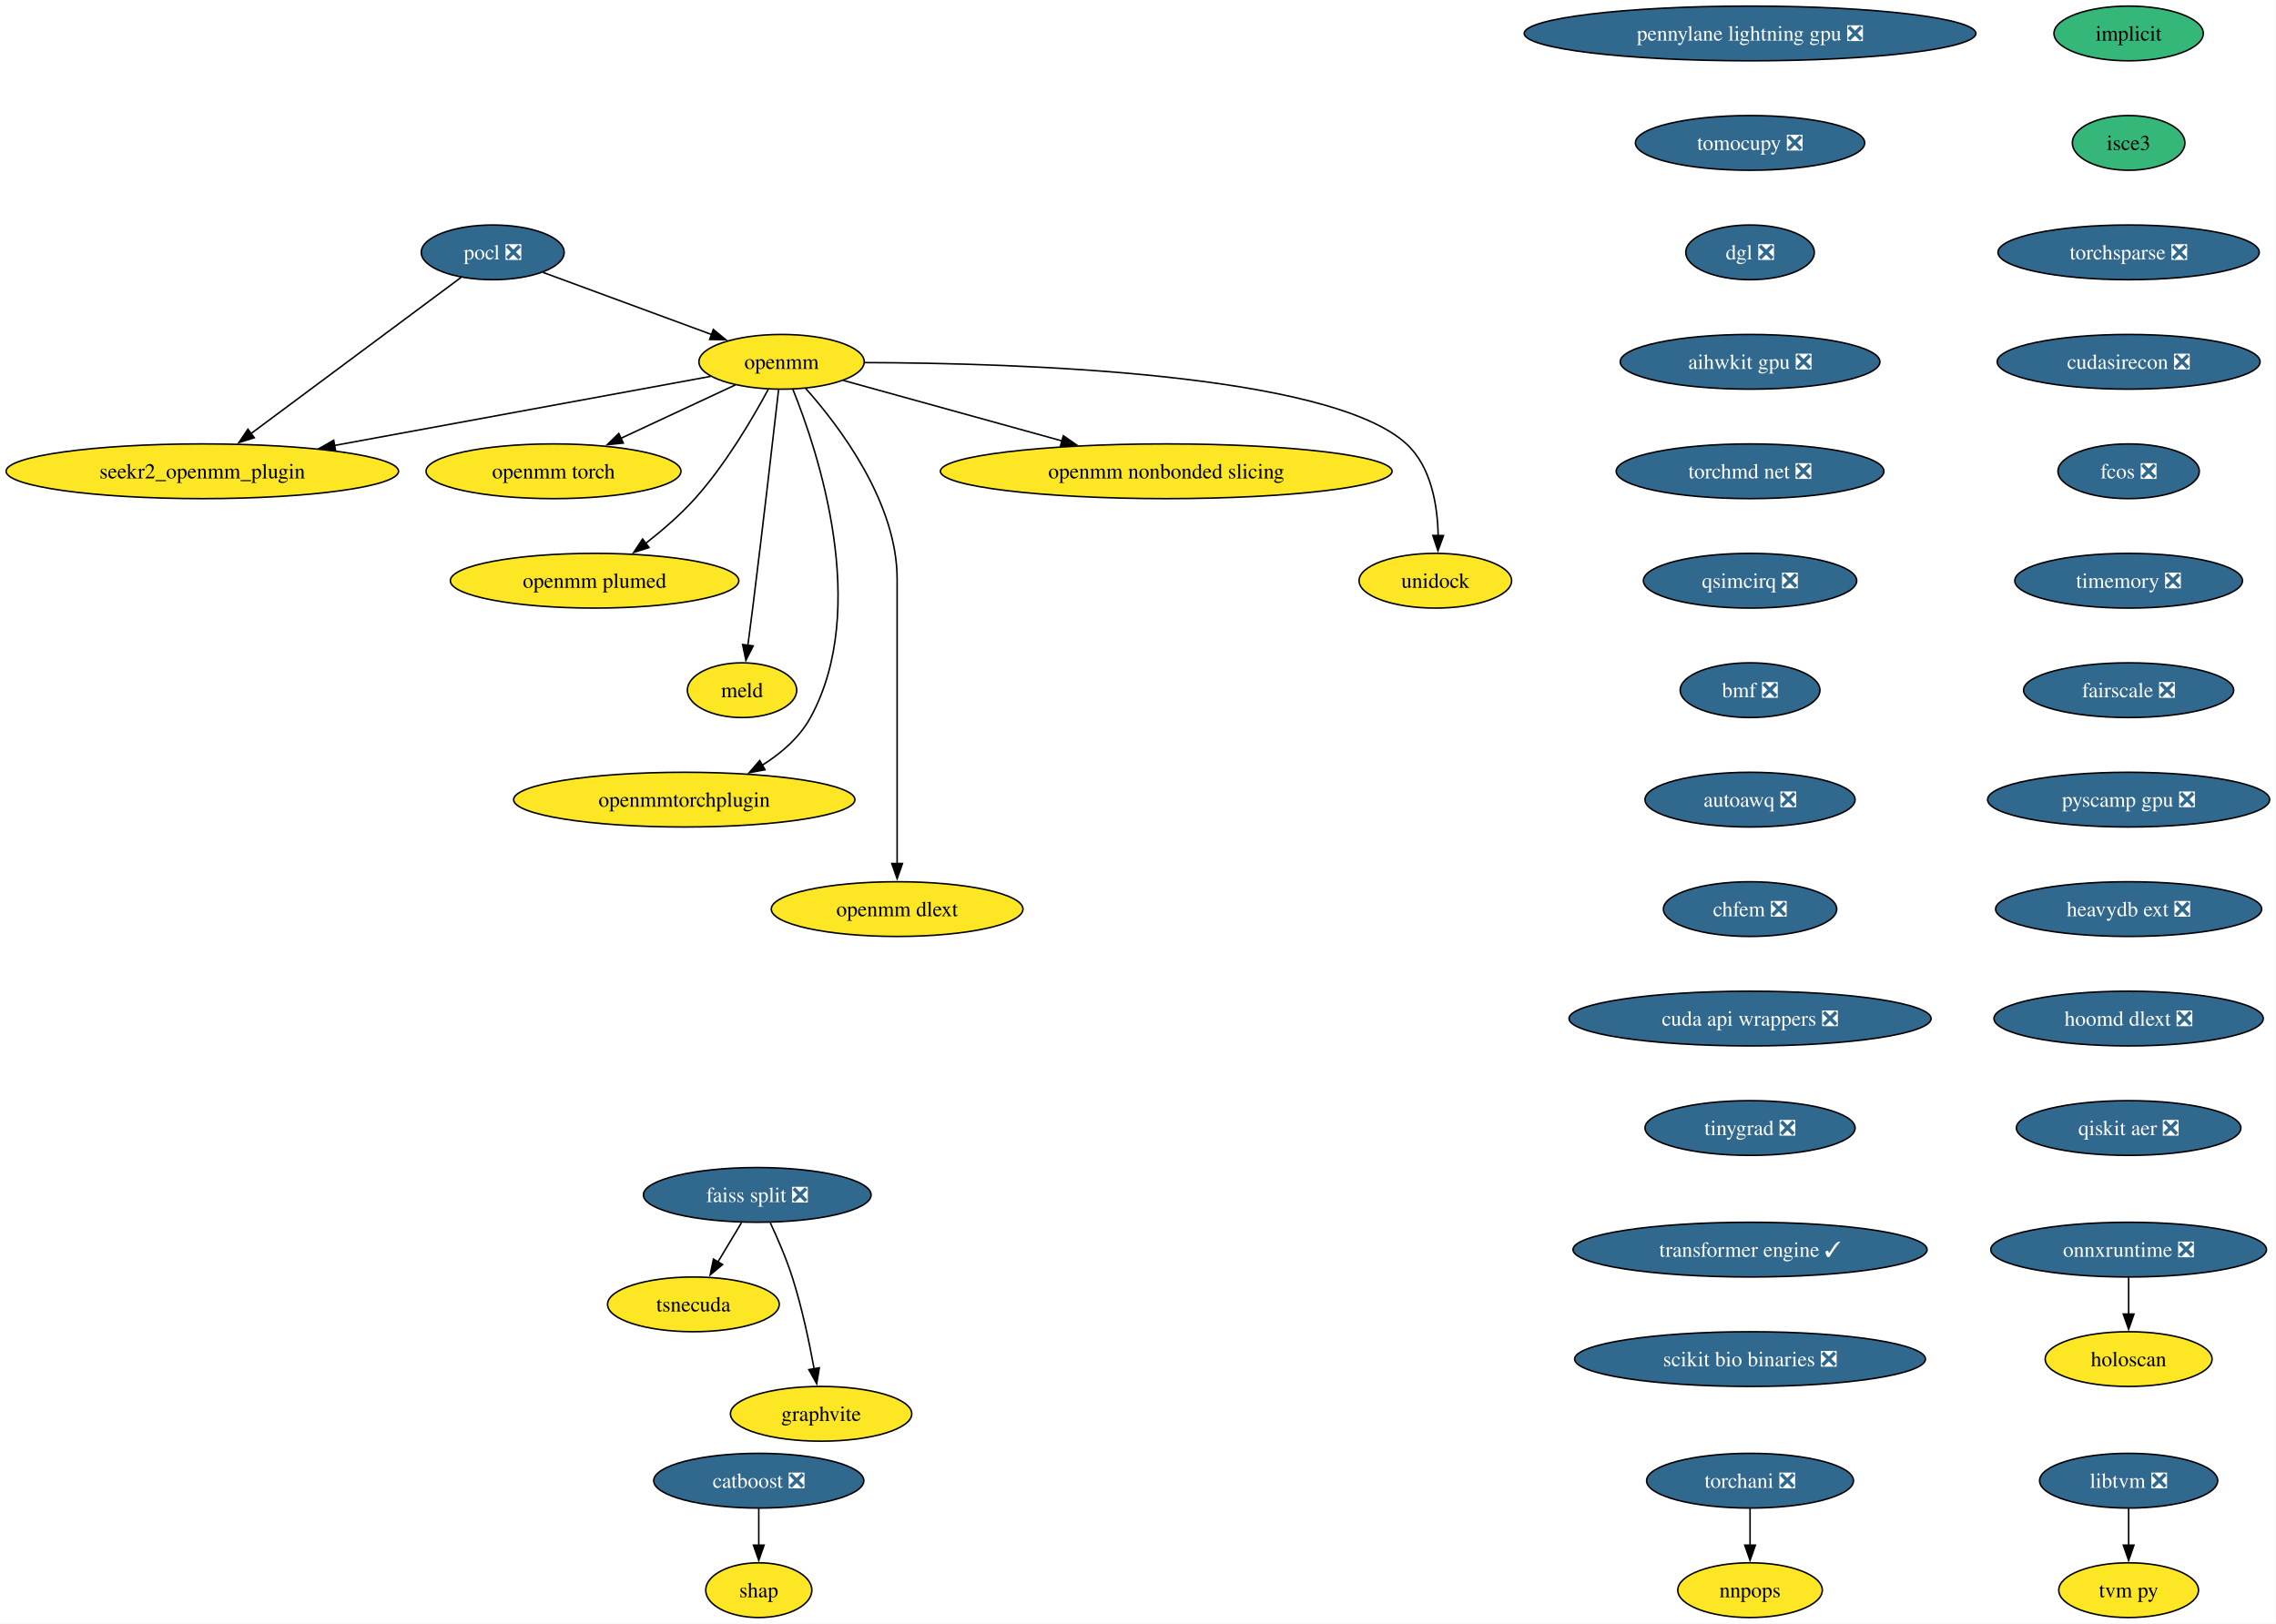
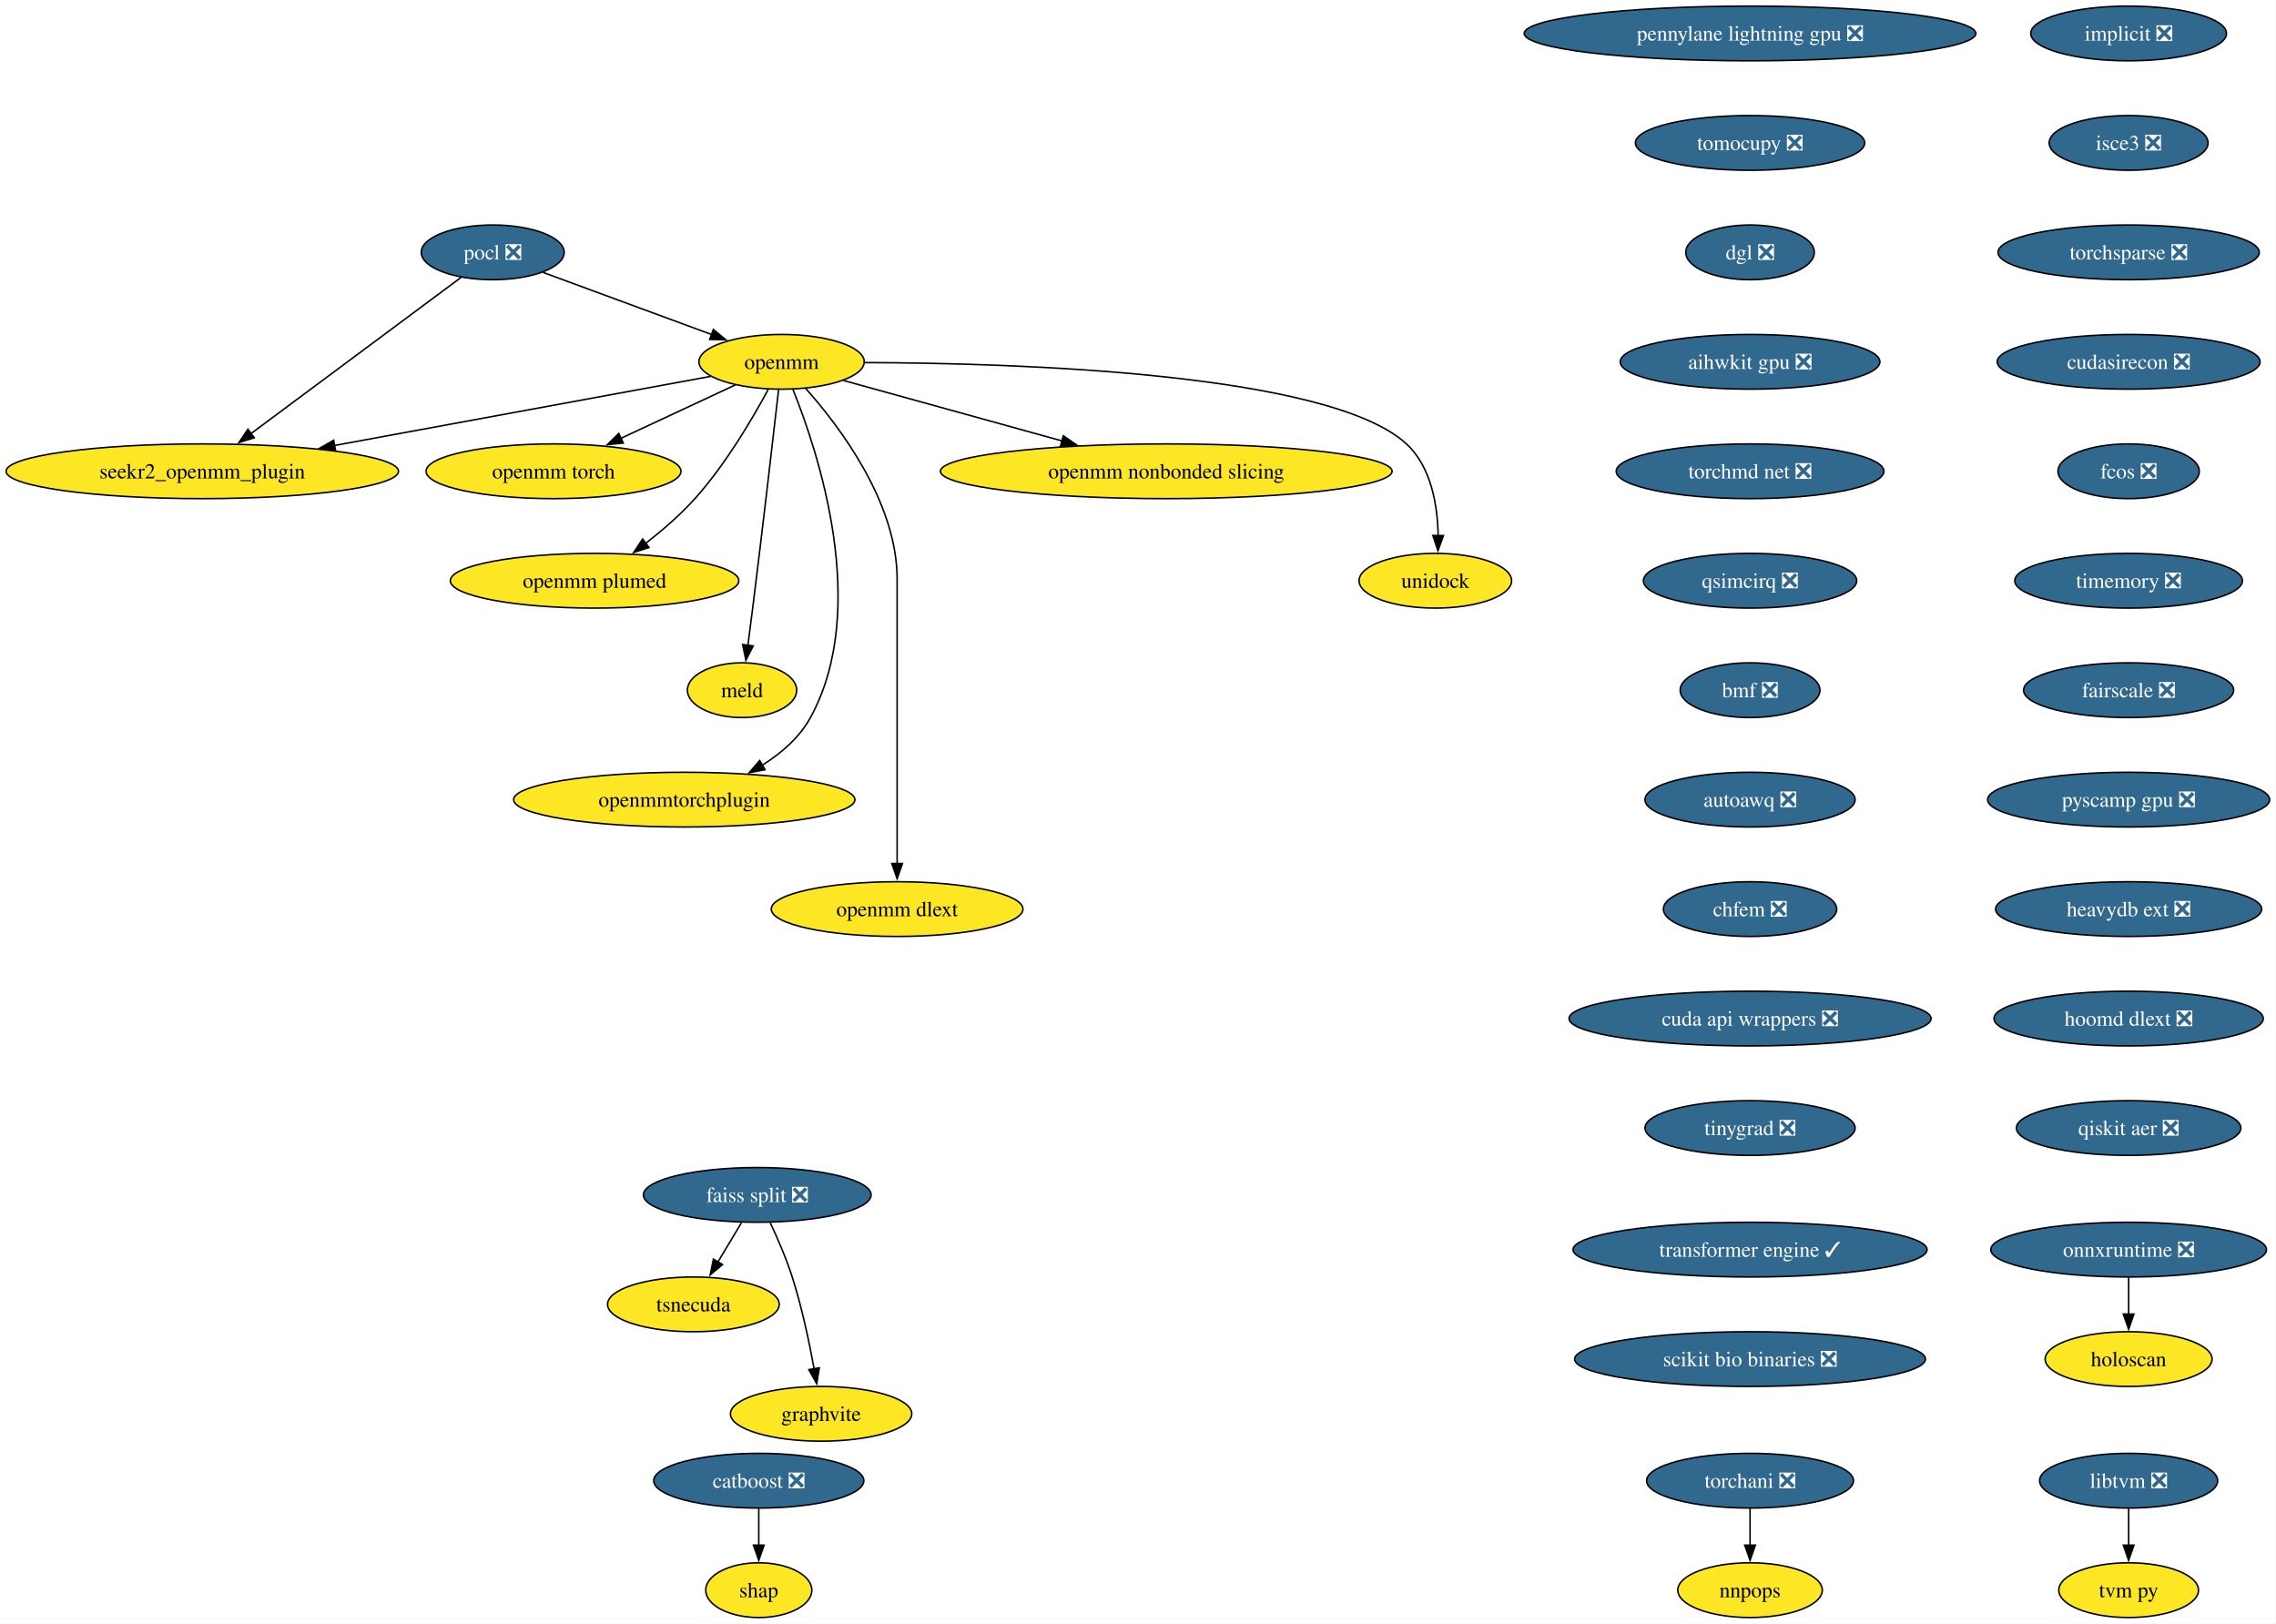
<svg xmlns="http://www.w3.org/2000/svg" xmlns:xlink="http://www.w3.org/1999/xlink" width="1497pt" height="1068pt" viewBox="0.00 0.00 1497.00 1068.00">
  <g id="graph0" class="graph" transform="scale(1 1) rotate(0) translate(4 1064)">
    <polygon fill="white" stroke="none" points="-4,4 -4,-1064 1492.84,-1064 1492.84,4 -4,4" />
    <g id="node1" class="node">
      <g id="a_node1">
-         <a xlink:href="https://github.com/conda-forge/implicit-feedstock" xlink:title="implicit">
-           <ellipse fill="#35b779" stroke="black" cx="1396.07" cy="-1042" rx="49.1" ry="18" />
-           <text xml:space="preserve" text-anchor="middle" x="1396.07" y="-1037.33" font-family="Times,serif" font-size="14.00">implicit</text>
+         <a xlink:href="https://github.com/conda-forge/implicit-feedstock/pull/113" xlink:title="implicit ❎">
+           <ellipse fill="#31688e" stroke="black" cx="1396.07" cy="-1042" rx="64.36" ry="18" />
+           <text xml:space="preserve" text-anchor="middle" x="1396.07" y="-1037.33" font-family="Times,serif" font-size="14.00" fill="white">implicit ❎</text>
        </a>
      </g>
    </g>
    <g id="node2" class="node">
      <g id="a_node2">
-         <a xlink:href="https://github.com/conda-forge/isce3-feedstock" xlink:title="isce3">
-           <ellipse fill="#35b779" stroke="black" cx="1396.07" cy="-970" rx="37" ry="18" />
-           <text xml:space="preserve" text-anchor="middle" x="1396.07" y="-965.33" font-family="Times,serif" font-size="14.00">isce3</text>
+         <a xlink:href="https://github.com/conda-forge/isce3-feedstock/pull/103" xlink:title="isce3 ❎">
+           <ellipse fill="#31688e" stroke="black" cx="1396.07" cy="-970" rx="52.26" ry="18" />
+           <text xml:space="preserve" text-anchor="middle" x="1396.07" y="-965.33" font-family="Times,serif" font-size="14.00" fill="white">isce3 ❎</text>
        </a>
      </g>
    </g>
    <g id="node22" class="node">
      <g id="a_node22">
        <a xlink:href="https://github.com/conda-forge/torchsparse-feedstock/pull/41" xlink:title="torchsparse ❎">
          <ellipse fill="#31688e" stroke="black" cx="1396.07" cy="-898" rx="85.93" ry="18" />
          <text xml:space="preserve" text-anchor="middle" x="1396.07" y="-893.33" font-family="Times,serif" font-size="14.00" fill="white">torchsparse ❎</text>
        </a>
      </g>
    </g>
    <g id="node3" class="node">
      <g id="a_node3">
        <a xlink:href="https://github.com/conda-forge/pocl-feedstock/pull/110" xlink:title="pocl ❎">
          <ellipse fill="#31688e" stroke="black" cx="320.07" cy="-898" rx="47" ry="18" />
          <text xml:space="preserve" text-anchor="middle" x="320.07" y="-893.33" font-family="Times,serif" font-size="14.00" fill="white">pocl ❎</text>
        </a>
      </g>
    </g>
    <g id="node4" class="node">
      <g id="a_node4">
        <a xlink:href="https://github.com/conda-forge/openmm-feedstock" xlink:title="openmm">
          <ellipse fill="#fde725" stroke="black" cx="510.07" cy="-826" rx="54.36" ry="18" />
          <text xml:space="preserve" text-anchor="middle" x="510.07" y="-821.33" font-family="Times,serif" font-size="14.00">openmm</text>
        </a>
      </g>
    </g>
    <g id="edge2" class="edge">
      <path fill="none" stroke="black" d="M353.17,-884.81C383.87,-873.5 429.84,-856.56 464.1,-843.94" />
      <polygon fill="black" stroke="black" points="465.19,-847.27 473.36,-840.53 462.77,-840.7 465.19,-847.27" />
    </g>
    <g id="node5" class="node">
      <g id="a_node5">
        <a xlink:href="https://github.com/conda-forge/seekr2_openmm_plugin-feedstock" xlink:title="seekr2_openmm_plugin">
          <ellipse fill="#fde725" stroke="black" cx="129.07" cy="-754" rx="129.07" ry="18" />
          <text xml:space="preserve" text-anchor="middle" x="129.07" y="-749.33" font-family="Times,serif" font-size="14.00">seekr2_openmm_plugin</text>
        </a>
      </g>
    </g>
    <g id="edge3" class="edge">
      <path fill="none" stroke="black" d="M299.27,-881.53C265.88,-856.71 200.11,-807.81 160.83,-778.61" />
      <polygon fill="black" stroke="black" points="163.25,-776.05 153.13,-772.89 159.07,-781.66 163.25,-776.05" />
    </g>
    <g id="edge4" class="edge">
      <path fill="none" stroke="black" d="M463.35,-816.42C401.9,-805.13 292.71,-785.06 215.88,-770.95" />
      <polygon fill="black" stroke="black" points="216.74,-767.55 206.28,-769.18 215.48,-774.43 216.74,-767.55" />
    </g>
    <g id="node6" class="node">
      <g id="a_node6">
        <a xlink:href="https://github.com/conda-forge/openmm-torch-feedstock" xlink:title="openmm torch">
          <ellipse fill="#fde725" stroke="black" cx="360.07" cy="-754" rx="83.83" ry="18" />
          <text xml:space="preserve" text-anchor="middle" x="360.07" y="-749.33" font-family="Times,serif" font-size="14.00">openmm torch</text>
        </a>
      </g>
    </g>
    <g id="edge5" class="edge">
      <path fill="none" stroke="black" d="M479.72,-810.83C458.09,-800.74 428.68,-787.02 404.43,-775.7" />
      <polygon fill="black" stroke="black" points="405.96,-772.55 395.42,-771.49 403,-778.89 405.96,-772.55" />
    </g>
    <g id="node7" class="node">
      <g id="a_node7">
        <a xlink:href="https://github.com/conda-forge/openmm-plumed-feedstock" xlink:title="openmm plumed">
          <ellipse fill="#fde725" stroke="black" cx="387.07" cy="-682" rx="94.88" ry="18" />
          <text xml:space="preserve" text-anchor="middle" x="387.07" y="-677.33" font-family="Times,serif" font-size="14.00">openmm plumed</text>
        </a>
      </g>
    </g>
    <g id="edge6" class="edge">
      <path fill="none" stroke="black" d="M501.26,-807.79C491.14,-788.98 473.31,-758.52 453.07,-736 443.48,-725.32 431.6,-715.08 420.58,-706.49" />
      <polygon fill="black" stroke="black" points="422.88,-703.85 412.8,-700.61 418.66,-709.43 422.88,-703.85" />
    </g>
    <g id="node8" class="node">
      <g id="a_node8">
        <a xlink:href="https://github.com/conda-forge/meld-feedstock" xlink:title="meld">
          <ellipse fill="#fde725" stroke="black" cx="484.07" cy="-610" rx="35.95" ry="18" />
          <text xml:space="preserve" text-anchor="middle" x="484.07" y="-605.33" font-family="Times,serif" font-size="14.00">meld</text>
        </a>
      </g>
    </g>
    <g id="edge7" class="edge">
      <path fill="none" stroke="black" d="M508.1,-807.6C504.73,-778.06 497.6,-716.23 491.07,-664 490.08,-656.05 488.96,-647.43 487.91,-639.51" />
      <polygon fill="black" stroke="black" points="491.39,-639.13 486.6,-629.68 484.45,-640.05 491.39,-639.13" />
    </g>
    <g id="node9" class="node">
      <g id="a_node9">
        <a xlink:href="https://github.com/conda-forge/openmmtorchplugin-feedstock" xlink:title="openmmtorchplugin">
          <ellipse fill="#fde725" stroke="black" cx="446.07" cy="-538" rx="112.24" ry="18" />
          <text xml:space="preserve" text-anchor="middle" x="446.07" y="-533.33" font-family="Times,serif" font-size="14.00">openmmtorchplugin</text>
        </a>
      </g>
    </g>
    <g id="edge8" class="edge">
      <path fill="none" stroke="black" d="M517.51,-807.87C533.86,-767.4 568.47,-663.9 529.07,-592 521.87,-578.86 509.87,-568.5 497.2,-560.56" />
      <polygon fill="black" stroke="black" points="499.18,-557.66 488.76,-555.71 495.69,-563.73 499.18,-557.66" />
    </g>
    <g id="node10" class="node">
      <g id="a_node10">
        <a xlink:href="https://github.com/conda-forge/openmm-dlext-feedstock" xlink:title="openmm dlext">
          <ellipse fill="#fde725" stroke="black" cx="586.07" cy="-466" rx="82.77" ry="18" />
          <text xml:space="preserve" text-anchor="middle" x="586.07" y="-461.32" font-family="Times,serif" font-size="14.00">openmm dlext</text>
        </a>
      </g>
    </g>
    <g id="edge9" class="edge">
      <path fill="none" stroke="black" d="M525.82,-808.61C548.08,-783.64 586.07,-733.61 586.07,-683 586.07,-683 586.07,-683 586.07,-609 586.07,-569.74 586.07,-524.38 586.07,-495.69" />
      <polygon fill="black" stroke="black" points="589.57,-496 586.07,-486 582.57,-496 589.57,-496" />
    </g>
    <g id="node11" class="node">
      <g id="a_node11">
        <a xlink:href="https://github.com/conda-forge/openmm-nonbonded-slicing-feedstock" xlink:title="openmm nonbonded slicing">
          <ellipse fill="#fde725" stroke="black" cx="763.07" cy="-754" rx="148.54" ry="18" />
          <text xml:space="preserve" text-anchor="middle" x="763.07" y="-749.33" font-family="Times,serif" font-size="14.00">openmm nonbonded slicing</text>
        </a>
      </g>
    </g>
    <g id="edge10" class="edge">
      <path fill="none" stroke="black" d="M550.72,-813.75C589.43,-803.04 648.46,-786.71 694.46,-773.98" />
      <polygon fill="black" stroke="black" points="695.39,-777.36 704.1,-771.32 693.52,-770.61 695.39,-777.36" />
    </g>
    <g id="node12" class="node">
      <g id="a_node12">
        <a xlink:href="https://github.com/conda-forge/unidock-feedstock" xlink:title="unidock">
          <ellipse fill="#fde725" stroke="black" cx="940.07" cy="-682" rx="50.16" ry="18" />
          <text xml:space="preserve" text-anchor="middle" x="940.07" y="-677.33" font-family="Times,serif" font-size="14.00">unidock</text>
        </a>
      </g>
    </g>
    <g id="edge11" class="edge">
      <path fill="none" stroke="black" d="M564.77,-825.49C664.48,-825.21 870.27,-818.79 921.07,-772 937.43,-756.93 941.54,-731.52 941.93,-711.7" />
      <polygon fill="black" stroke="black" points="945.43,-711.69 941.79,-701.74 938.43,-711.79 945.43,-711.69" />
    </g>
    <g id="node13" class="node">
      <g id="a_node13">
        <a xlink:href="https://github.com/conda-forge/catboost-feedstock/pull/142" xlink:title="catboost ❎">
          <ellipse fill="#31688e" stroke="black" cx="495.07" cy="-90" rx="69.1" ry="18" />
          <text xml:space="preserve" text-anchor="middle" x="495.07" y="-85.33" font-family="Times,serif" font-size="14.00" fill="white">catboost ❎</text>
        </a>
      </g>
    </g>
    <g id="node14" class="node">
      <g id="a_node14">
        <a xlink:href="https://github.com/conda-forge/shap-feedstock" xlink:title="shap">
          <ellipse fill="#fde725" stroke="black" cx="495.07" cy="-18" rx="34.9" ry="18" />
          <text xml:space="preserve" text-anchor="middle" x="495.07" y="-13.32" font-family="Times,serif" font-size="14.00">shap</text>
        </a>
      </g>
    </g>
    <g id="edge12" class="edge">
      <path fill="none" stroke="black" d="M495.07,-71.7C495.07,-64.41 495.07,-55.73 495.07,-47.54" />
      <polygon fill="black" stroke="black" points="498.57,-47.62 495.07,-37.62 491.57,-47.62 498.57,-47.62" />
    </g>
    <g id="node15" class="node">
      <g id="a_node15">
        <a xlink:href="https://github.com/conda-forge/faiss-split-feedstock/pull/90" xlink:title="faiss split ❎">
          <ellipse fill="#31688e" stroke="black" cx="494.07" cy="-278" rx="74.88" ry="18" />
          <text xml:space="preserve" text-anchor="middle" x="494.07" y="-273.32" font-family="Times,serif" font-size="14.00" fill="white">faiss split ❎</text>
        </a>
      </g>
    </g>
    <g id="node16" class="node">
      <g id="a_node16">
        <a xlink:href="https://github.com/conda-forge/tsnecuda-feedstock" xlink:title="tsnecuda">
          <ellipse fill="#fde725" stroke="black" cx="452.07" cy="-206" rx="56.47" ry="18" />
          <text xml:space="preserve" text-anchor="middle" x="452.07" y="-201.33" font-family="Times,serif" font-size="14.00">tsnecuda</text>
        </a>
      </g>
    </g>
    <g id="edge13" class="edge">
      <path fill="none" stroke="black" d="M483.69,-259.7C479.01,-251.9 473.38,-242.51 468.17,-233.83" />
      <polygon fill="black" stroke="black" points="471.26,-232.18 463.11,-225.4 465.26,-235.78 471.26,-232.18" />
    </g>
    <g id="node17" class="node">
      <g id="a_node17">
        <a xlink:href="https://github.com/conda-forge/graphvite-feedstock" xlink:title="graphvite">
          <ellipse fill="#fde725" stroke="black" cx="536.07" cy="-134" rx="59.63" ry="18" />
          <text xml:space="preserve" text-anchor="middle" x="536.07" y="-129.32" font-family="Times,serif" font-size="14.00">graphvite</text>
        </a>
      </g>
    </g>
    <g id="edge14" class="edge">
      <path fill="none" stroke="black" d="M502.64,-259.67C507.41,-249.48 513.16,-236.23 517.07,-224 523.41,-204.19 528.26,-181.23 531.47,-163.59" />
      <polygon fill="black" stroke="black" points="534.9,-164.27 533.17,-153.82 528,-163.07 534.9,-164.27" />
    </g>
    <g id="node18" class="node">
      <g id="a_node18">
        <a xlink:href="https://github.com/conda-forge/libtvm-feedstock/pull/42" xlink:title="libtvm ❎">
          <ellipse fill="#31688e" stroke="black" cx="1396.07" cy="-90" rx="58.57" ry="18" />
          <text xml:space="preserve" text-anchor="middle" x="1396.07" y="-85.33" font-family="Times,serif" font-size="14.00" fill="white">libtvm ❎</text>
        </a>
      </g>
    </g>
    <g id="node19" class="node">
      <g id="a_node19">
        <a xlink:href="https://github.com/conda-forge/tvm-py-feedstock" xlink:title="tvm py">
          <ellipse fill="#fde725" stroke="black" cx="1396.07" cy="-18" rx="45.95" ry="18" />
          <text xml:space="preserve" text-anchor="middle" x="1396.07" y="-13.32" font-family="Times,serif" font-size="14.00">tvm py</text>
        </a>
      </g>
    </g>
    <g id="edge15" class="edge">
      <path fill="none" stroke="black" d="M1396.07,-71.7C1396.07,-64.41 1396.07,-55.73 1396.07,-47.54" />
      <polygon fill="black" stroke="black" points="1399.57,-47.62 1396.07,-37.62 1392.57,-47.62 1399.57,-47.62" />
    </g>
    <g id="node20" class="node">
      <g id="a_node20">
        <a xlink:href="https://github.com/conda-forge/torchani-feedstock/pull/48" xlink:title="torchani ❎">
          <ellipse fill="#31688e" stroke="black" cx="1147.07" cy="-90" rx="68.04" ry="18" />
          <text xml:space="preserve" text-anchor="middle" x="1147.07" y="-85.33" font-family="Times,serif" font-size="14.00" fill="white">torchani ❎</text>
        </a>
      </g>
    </g>
    <g id="node21" class="node">
      <g id="a_node21">
        <a xlink:href="https://github.com/conda-forge/nnpops-feedstock" xlink:title="nnpops">
          <ellipse fill="#fde725" stroke="black" cx="1147.07" cy="-18" rx="47.53" ry="18" />
          <text xml:space="preserve" text-anchor="middle" x="1147.07" y="-13.32" font-family="Times,serif" font-size="14.00">nnpops</text>
        </a>
      </g>
    </g>
    <g id="edge16" class="edge">
      <path fill="none" stroke="black" d="M1147.07,-71.7C1147.07,-64.41 1147.07,-55.73 1147.07,-47.54" />
      <polygon fill="black" stroke="black" points="1150.57,-47.62 1147.07,-37.62 1143.57,-47.62 1150.57,-47.62" />
    </g>
    <g id="node25" class="node">
      <g id="a_node25">
        <a xlink:href="https://github.com/conda-forge/cudasirecon-feedstock/pull/31" xlink:title="cudasirecon ❎">
          <ellipse fill="#31688e" stroke="black" cx="1396.07" cy="-826" rx="86.46" ry="18" />
          <text xml:space="preserve" text-anchor="middle" x="1396.07" y="-821.33" font-family="Times,serif" font-size="14.00" fill="white">cudasirecon ❎</text>
        </a>
      </g>
    </g>
    <g id="node23" class="node">
      <g id="a_node23">
        <a xlink:href="https://github.com/conda-forge/onnxruntime-feedstock/pull/151" xlink:title="onnxruntime ❎">
          <ellipse fill="#31688e" stroke="black" cx="1396.07" cy="-242" rx="90.67" ry="18" />
          <text xml:space="preserve" text-anchor="middle" x="1396.07" y="-237.32" font-family="Times,serif" font-size="14.00" fill="white">onnxruntime ❎</text>
        </a>
      </g>
    </g>
    <g id="node24" class="node">
      <g id="a_node24">
        <a xlink:href="https://github.com/conda-forge/holoscan-feedstock" xlink:title="holoscan">
          <ellipse fill="#fde725" stroke="black" cx="1396.07" cy="-170" rx="54.89" ry="18" />
          <text xml:space="preserve" text-anchor="middle" x="1396.07" y="-165.32" font-family="Times,serif" font-size="14.00">holoscan</text>
        </a>
      </g>
    </g>
    <g id="edge18" class="edge">
      <path fill="none" stroke="black" d="M1396.07,-223.7C1396.07,-216.41 1396.07,-207.73 1396.07,-199.54" />
      <polygon fill="black" stroke="black" points="1399.57,-199.62 1396.07,-189.62 1392.57,-199.62 1399.57,-199.62" />
    </g>
    <g id="node26" class="node">
      <g id="a_node26">
        <a xlink:href="https://github.com/conda-forge/fcos-feedstock/pull/26" xlink:title="fcos ❎">
          <ellipse fill="#31688e" stroke="black" cx="1396.07" cy="-754" rx="46.47" ry="18" />
          <text xml:space="preserve" text-anchor="middle" x="1396.07" y="-749.33" font-family="Times,serif" font-size="14.00" fill="white">fcos ❎</text>
        </a>
      </g>
    </g>
    <g id="node27" class="node">
      <g id="a_node27">
        <a xlink:href="https://github.com/conda-forge/timemory-feedstock/pull/23" xlink:title="timemory ❎">
          <ellipse fill="#31688e" stroke="black" cx="1396.07" cy="-682" rx="74.88" ry="18" />
          <text xml:space="preserve" text-anchor="middle" x="1396.07" y="-677.33" font-family="Times,serif" font-size="14.00" fill="white">timemory ❎</text>
        </a>
      </g>
    </g>
    <g id="node28" class="node">
      <g id="a_node28">
        <a xlink:href="https://github.com/conda-forge/fairscale-feedstock/pull/41" xlink:title="fairscale ❎">
          <ellipse fill="#31688e" stroke="black" cx="1396.07" cy="-610" rx="69.1" ry="18" />
          <text xml:space="preserve" text-anchor="middle" x="1396.07" y="-605.33" font-family="Times,serif" font-size="14.00" fill="white">fairscale ❎</text>
        </a>
      </g>
    </g>
    <g id="node29" class="node">
      <g id="a_node29">
        <a xlink:href="https://github.com/conda-forge/pyscamp-gpu-feedstock/pull/16" xlink:title="pyscamp gpu ❎">
          <ellipse fill="#31688e" stroke="black" cx="1396.07" cy="-538" rx="92.77" ry="18" />
          <text xml:space="preserve" text-anchor="middle" x="1396.07" y="-533.33" font-family="Times,serif" font-size="14.00" fill="white">pyscamp gpu ❎</text>
        </a>
      </g>
    </g>
    <g id="node30" class="node">
      <g id="a_node30">
        <a xlink:href="https://github.com/conda-forge/heavydb-ext-feedstock/pull/90" xlink:title="heavydb ext ❎">
          <ellipse fill="#31688e" stroke="black" cx="1396.07" cy="-466" rx="87.51" ry="18" />
          <text xml:space="preserve" text-anchor="middle" x="1396.07" y="-461.32" font-family="Times,serif" font-size="14.00" fill="white">heavydb ext ❎</text>
        </a>
      </g>
    </g>
    <g id="node31" class="node">
      <g id="a_node31">
        <a xlink:href="https://github.com/conda-forge/hoomd-dlext-feedstock/pull/18" xlink:title="hoomd dlext ❎">
          <ellipse fill="#31688e" stroke="black" cx="1396.07" cy="-394" rx="88.56" ry="18" />
          <text xml:space="preserve" text-anchor="middle" x="1396.07" y="-389.32" font-family="Times,serif" font-size="14.00" fill="white">hoomd dlext ❎</text>
        </a>
      </g>
    </g>
    <g id="node32" class="node">
      <g id="a_node32">
        <a xlink:href="https://github.com/conda-forge/qiskit-aer-feedstock/pull/59" xlink:title="qiskit aer ❎">
          <ellipse fill="#31688e" stroke="black" cx="1396.07" cy="-322" rx="73.83" ry="18" />
          <text xml:space="preserve" text-anchor="middle" x="1396.07" y="-317.32" font-family="Times,serif" font-size="14.00" fill="white">qiskit aer ❎</text>
        </a>
      </g>
    </g>
    <g id="node33" class="node">
      <g id="a_node33">
        <a xlink:href="https://github.com/conda-forge/pennylane-lightning-gpu-feedstock/pull/28" xlink:title="pennylane lightning gpu ❎">
          <ellipse fill="#31688e" stroke="black" cx="1147.07" cy="-1042" rx="148.54" ry="18" />
          <text xml:space="preserve" text-anchor="middle" x="1147.07" y="-1037.33" font-family="Times,serif" font-size="14.00" fill="white">pennylane lightning gpu ❎</text>
        </a>
      </g>
    </g>
    <g id="node34" class="node">
      <g id="a_node34">
        <a xlink:href="https://github.com/conda-forge/tomocupy-feedstock/pull/32" xlink:title="tomocupy ❎">
          <ellipse fill="#31688e" stroke="black" cx="1147.07" cy="-970" rx="75.41" ry="18" />
          <text xml:space="preserve" text-anchor="middle" x="1147.07" y="-965.33" font-family="Times,serif" font-size="14.00" fill="white">tomocupy ❎</text>
        </a>
      </g>
    </g>
    <g id="node35" class="node">
      <g id="a_node35">
        <a xlink:href="https://github.com/conda-forge/dgl-feedstock/pull/61" xlink:title="dgl ❎">
          <ellipse fill="#31688e" stroke="black" cx="1147.07" cy="-898" rx="42.26" ry="18" />
          <text xml:space="preserve" text-anchor="middle" x="1147.07" y="-893.33" font-family="Times,serif" font-size="14.00" fill="white">dgl ❎</text>
        </a>
      </g>
    </g>
    <g id="node36" class="node">
      <g id="a_node36">
        <a xlink:href="https://github.com/conda-forge/aihwkit-gpu-feedstock/pull/27" xlink:title="aihwkit gpu ❎">
          <ellipse fill="#31688e" stroke="black" cx="1147.07" cy="-826" rx="85.41" ry="18" />
          <text xml:space="preserve" text-anchor="middle" x="1147.07" y="-821.33" font-family="Times,serif" font-size="14.00" fill="white">aihwkit gpu ❎</text>
        </a>
      </g>
    </g>
    <g id="node37" class="node">
      <g id="a_node37">
        <a xlink:href="https://github.com/conda-forge/torchmd-net-feedstock/pull/63" xlink:title="torchmd net ❎">
          <ellipse fill="#31688e" stroke="black" cx="1147.07" cy="-754" rx="88.04" ry="18" />
          <text xml:space="preserve" text-anchor="middle" x="1147.07" y="-749.33" font-family="Times,serif" font-size="14.00" fill="white">torchmd net ❎</text>
        </a>
      </g>
    </g>
    <g id="node38" class="node">
      <g id="a_node38">
        <a xlink:href="https://github.com/conda-forge/qsimcirq-feedstock/pull/31" xlink:title="qsimcirq ❎">
          <ellipse fill="#31688e" stroke="black" cx="1147.07" cy="-682" rx="70.15" ry="18" />
          <text xml:space="preserve" text-anchor="middle" x="1147.07" y="-677.33" font-family="Times,serif" font-size="14.00" fill="white">qsimcirq ❎</text>
        </a>
      </g>
    </g>
    <g id="node39" class="node">
      <g id="a_node39">
        <a xlink:href="https://github.com/conda-forge/bmf-feedstock/pull/39" xlink:title="bmf ❎">
          <ellipse fill="#31688e" stroke="black" cx="1147.07" cy="-610" rx="45.95" ry="18" />
          <text xml:space="preserve" text-anchor="middle" x="1147.07" y="-605.33" font-family="Times,serif" font-size="14.00" fill="white">bmf ❎</text>
        </a>
      </g>
    </g>
    <g id="node40" class="node">
      <g id="a_node40">
        <a xlink:href="https://github.com/conda-forge/autoawq-feedstock/pull/32" xlink:title="autoawq ❎">
          <ellipse fill="#31688e" stroke="black" cx="1147.07" cy="-538" rx="69.1" ry="18" />
          <text xml:space="preserve" text-anchor="middle" x="1147.07" y="-533.33" font-family="Times,serif" font-size="14.00" fill="white">autoawq ❎</text>
        </a>
      </g>
    </g>
    <g id="node41" class="node">
      <g id="a_node41">
        <a xlink:href="https://github.com/conda-forge/chfem-feedstock/pull/9" xlink:title="chfem ❎">
          <ellipse fill="#31688e" stroke="black" cx="1147.07" cy="-466" rx="57" ry="18" />
          <text xml:space="preserve" text-anchor="middle" x="1147.07" y="-461.32" font-family="Times,serif" font-size="14.00" fill="white">chfem ❎</text>
        </a>
      </g>
    </g>
    <g id="node42" class="node">
      <g id="a_node42">
        <a xlink:href="https://github.com/conda-forge/cuda-api-wrappers-feedstock/pull/3" xlink:title="cuda api wrappers ❎">
          <ellipse fill="#31688e" stroke="black" cx="1147.07" cy="-394" rx="119.08" ry="18" />
          <text xml:space="preserve" text-anchor="middle" x="1147.07" y="-389.32" font-family="Times,serif" font-size="14.00" fill="white">cuda api wrappers ❎</text>
        </a>
      </g>
    </g>
    <g id="node43" class="node">
      <g id="a_node43">
        <a xlink:href="https://github.com/conda-forge/tinygrad-feedstock/pull/5" xlink:title="tinygrad ❎">
          <ellipse fill="#31688e" stroke="black" cx="1147.07" cy="-322" rx="69.1" ry="18" />
          <text xml:space="preserve" text-anchor="middle" x="1147.07" y="-317.32" font-family="Times,serif" font-size="14.00" fill="white">tinygrad ❎</text>
        </a>
      </g>
    </g>
    <g id="node44" class="node">
      <g id="a_node44">
        <a xlink:href="https://github.com/conda-forge/transformer-engine-feedstock/pull/14" xlink:title="transformer engine ✓">
          <ellipse fill="#31688e" stroke="black" cx="1147.07" cy="-242" rx="116.45" ry="18" />
          <text xml:space="preserve" text-anchor="middle" x="1147.07" y="-237.32" font-family="Times,serif" font-size="14.00" fill="white">transformer engine ✓</text>
        </a>
      </g>
    </g>
    <g id="node45" class="node">
      <g id="a_node45">
        <a xlink:href="https://github.com/conda-forge/scikit-bio-binaries-feedstock/pull/6" xlink:title="scikit bio binaries ❎">
          <ellipse fill="#31688e" stroke="black" cx="1147.07" cy="-170" rx="115.39" ry="18" />
          <text xml:space="preserve" text-anchor="middle" x="1147.07" y="-165.32" font-family="Times,serif" font-size="14.00" fill="white">scikit bio binaries ❎</text>
        </a>
      </g>
    </g>
  </g>
</svg>
